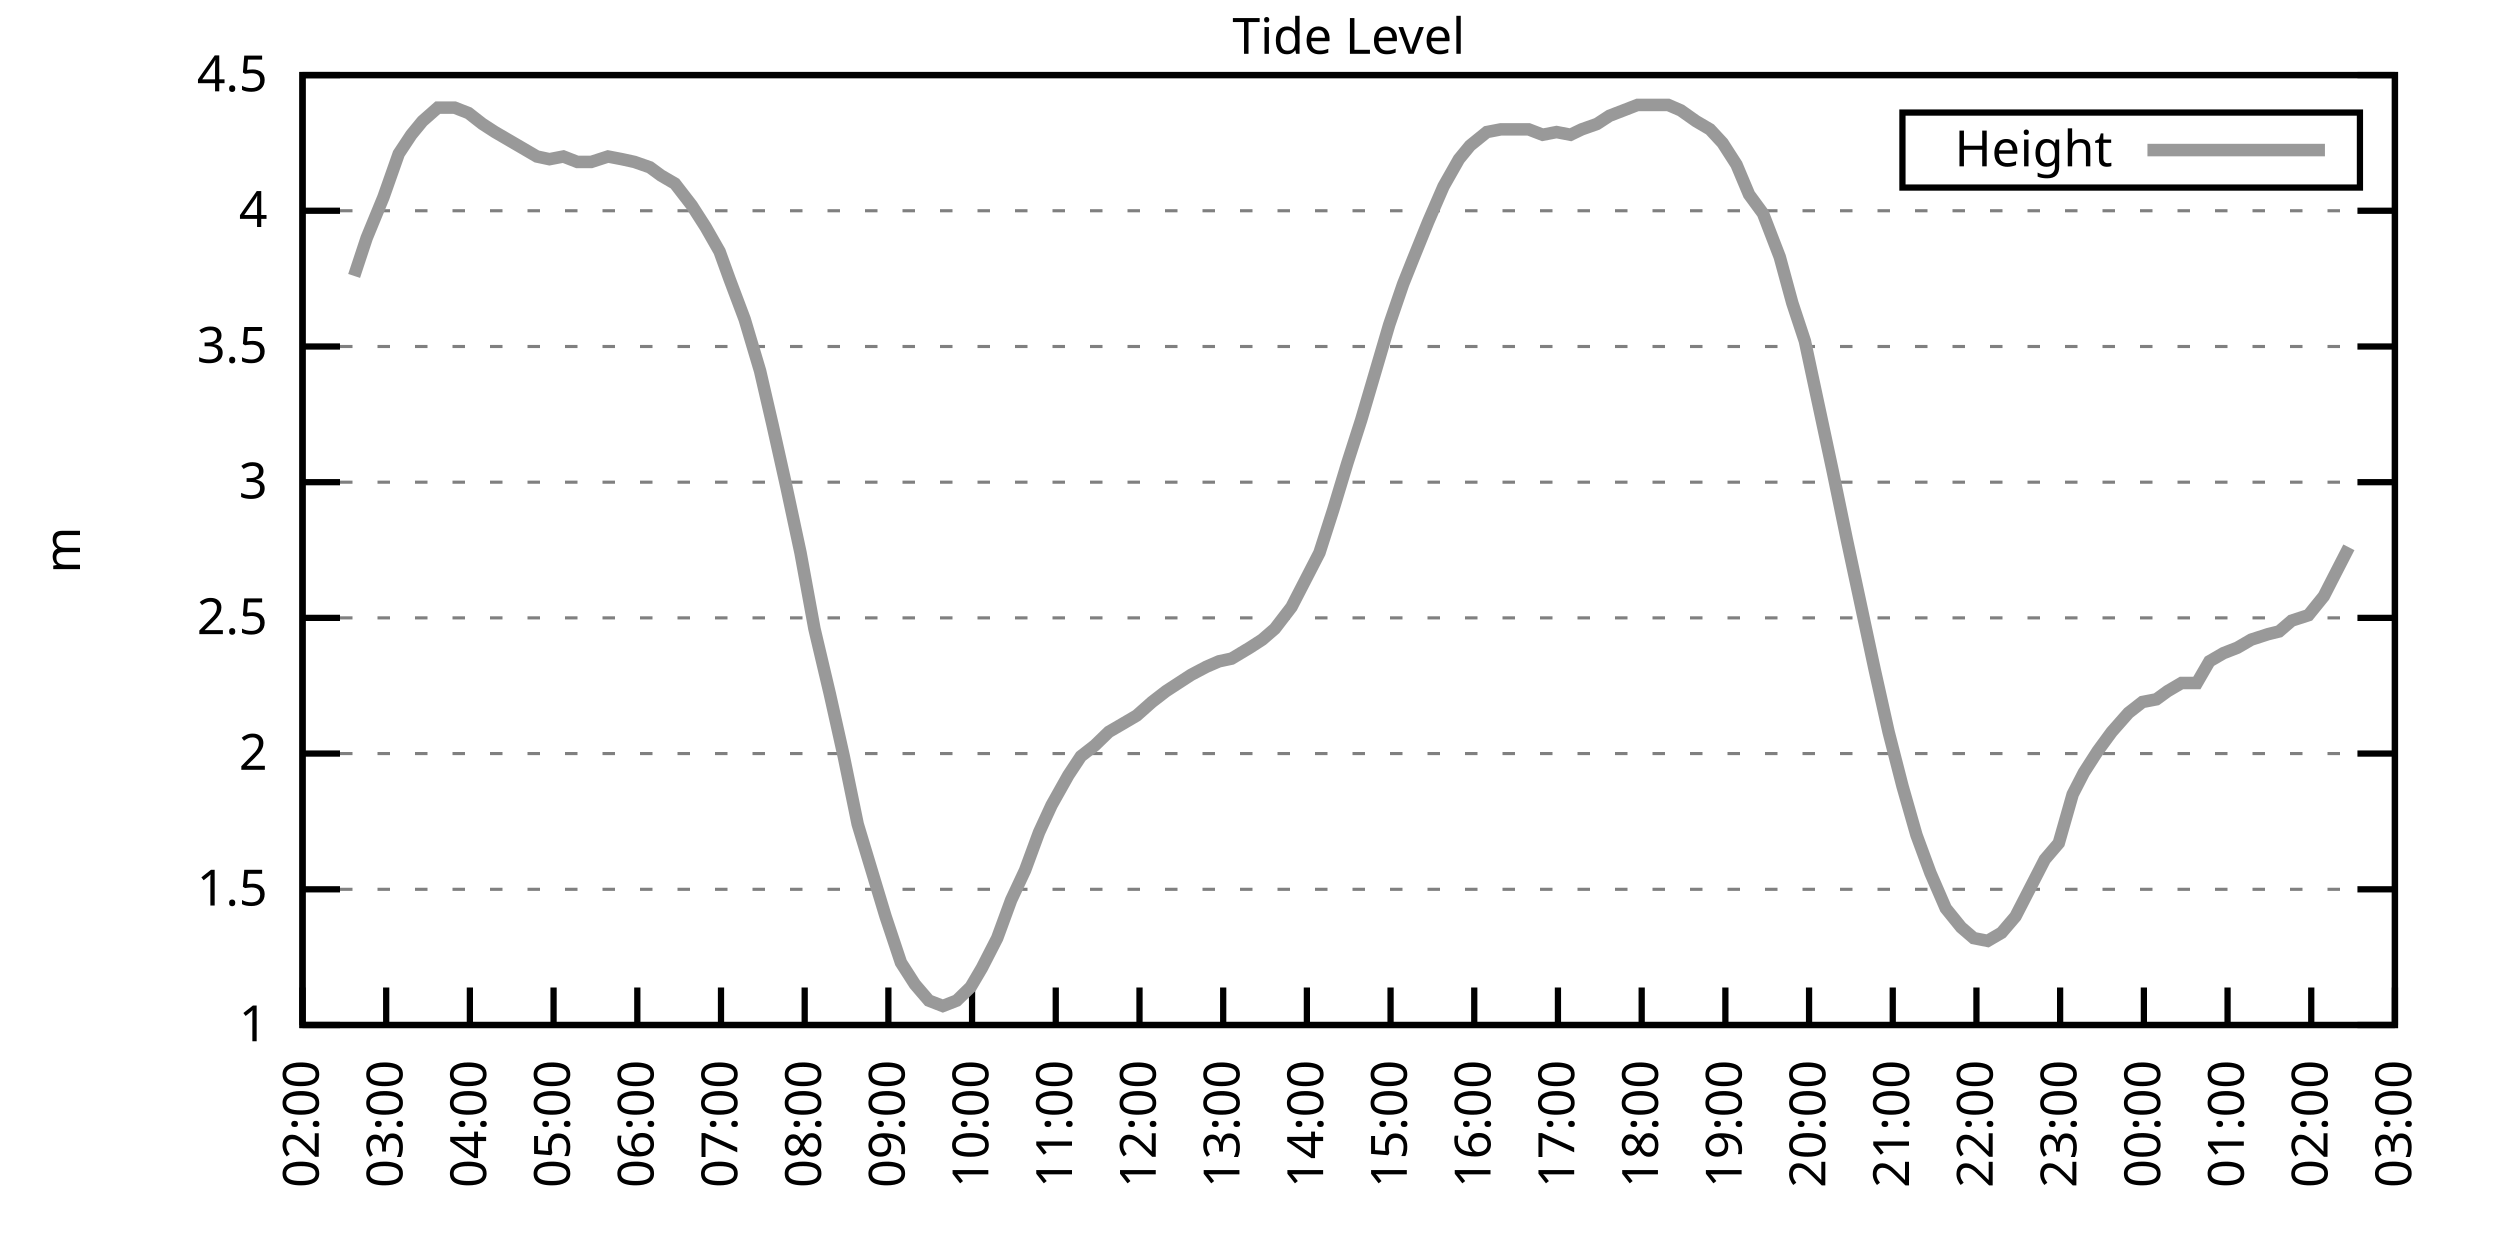
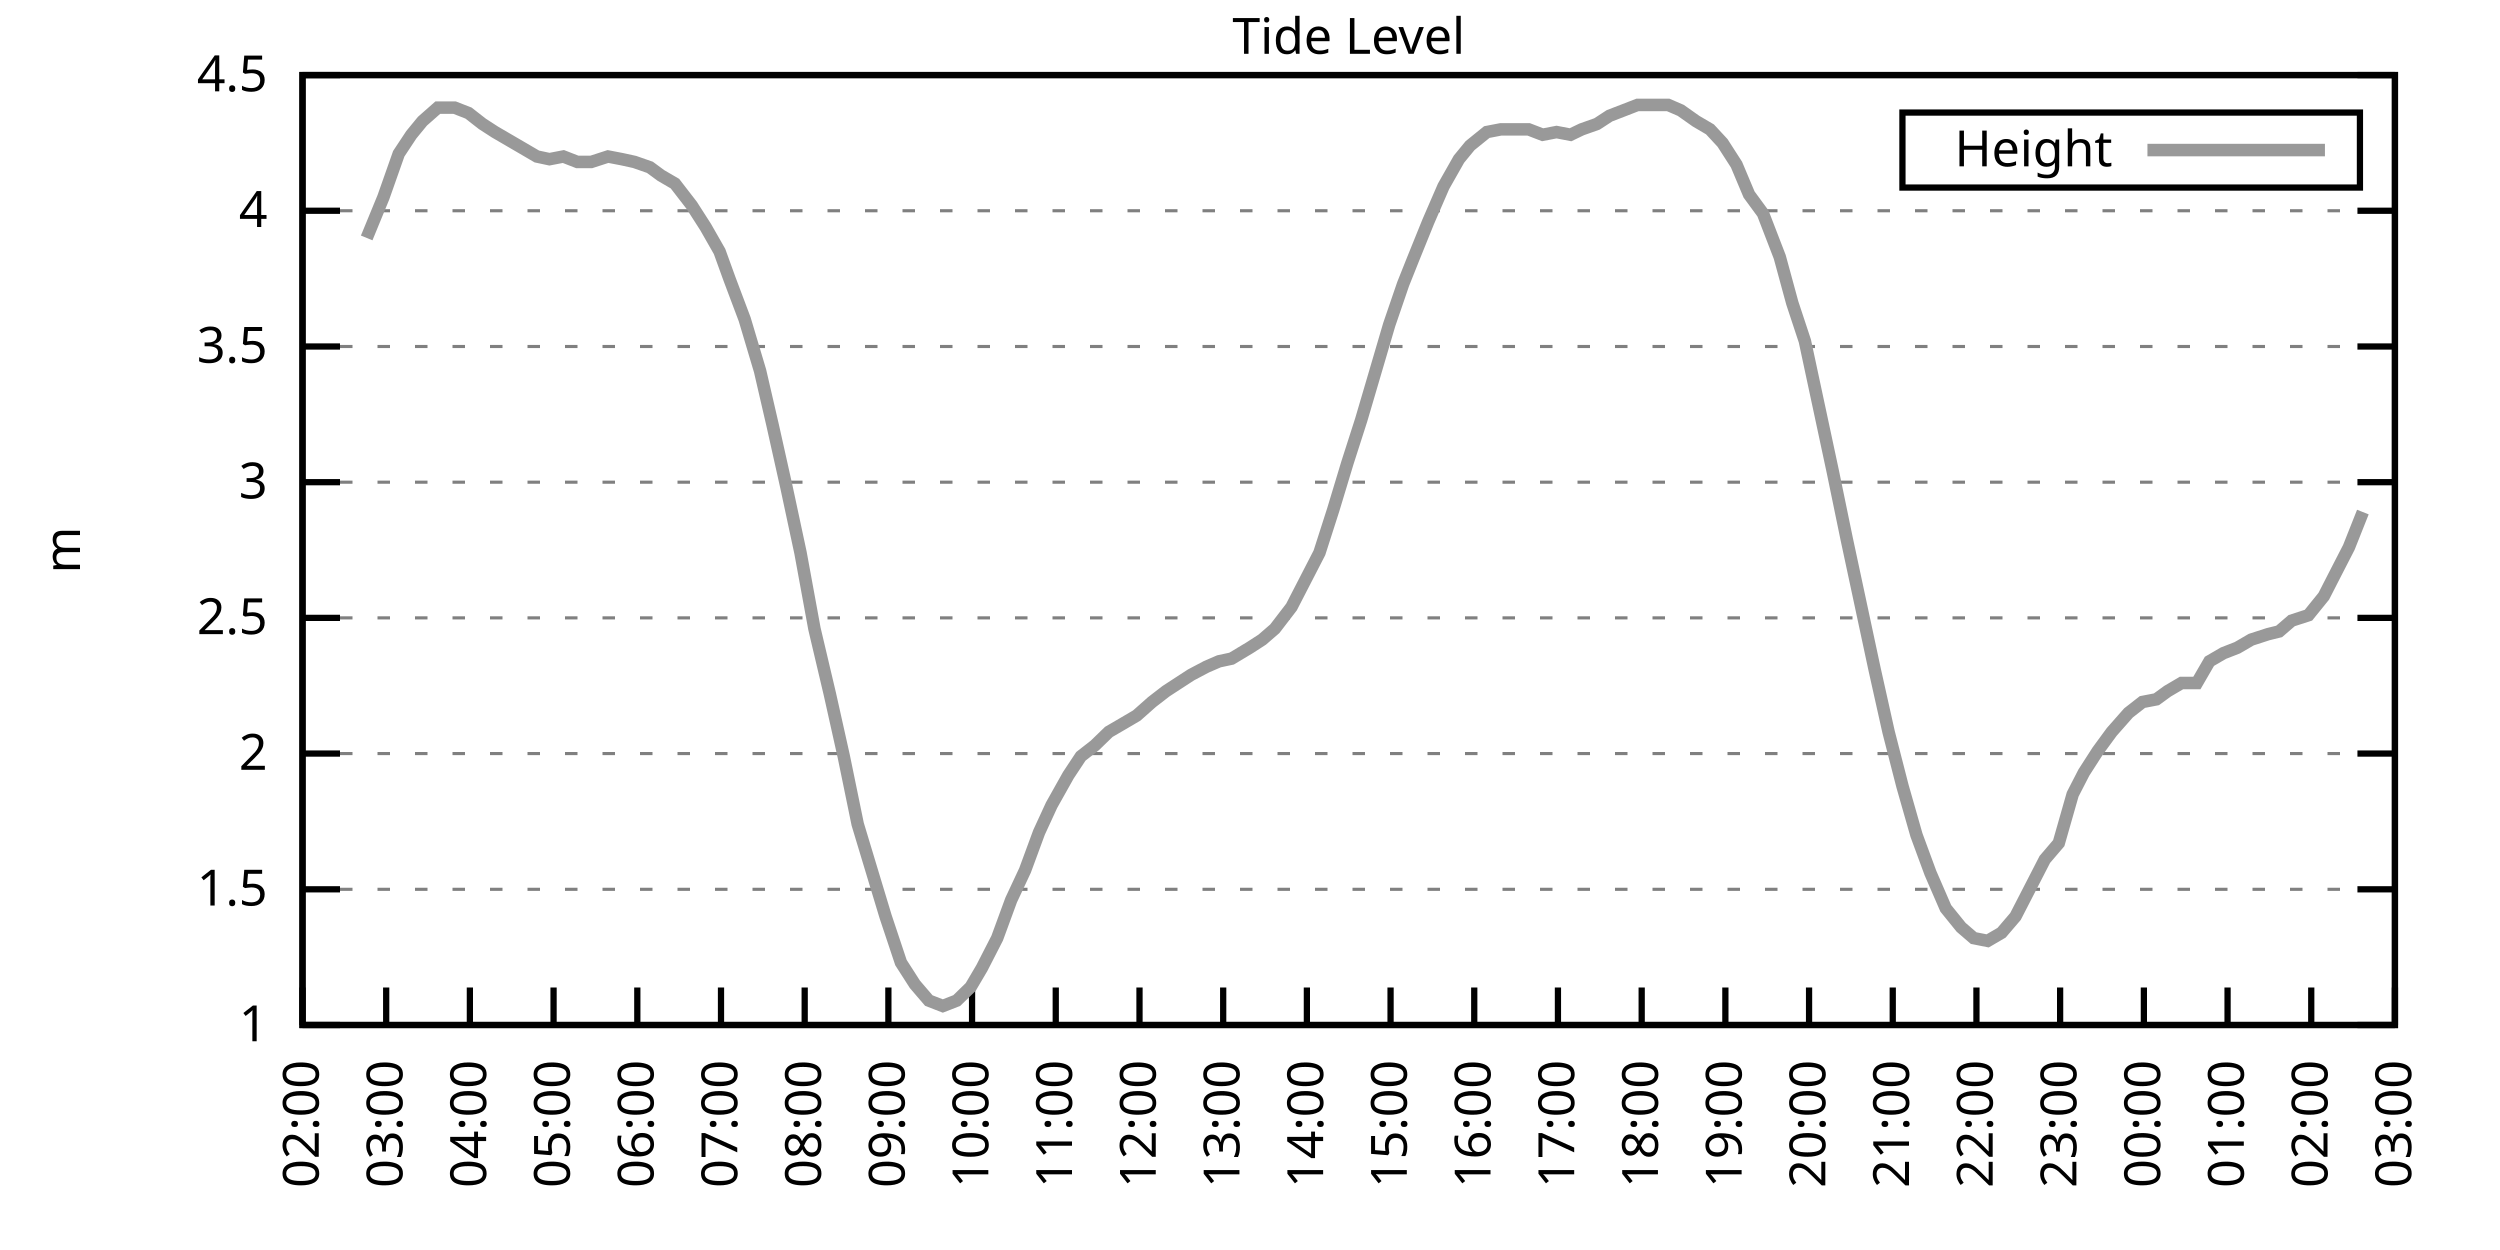
<svg xmlns="http://www.w3.org/2000/svg" xmlns:xlink="http://www.w3.org/1999/xlink" width="400" height="200" viewBox="0 0 400 200">
  <g id="gnuplot_canvas">
    <rect x="0" y="0" width="400" height="200" fill="none" />
    <defs>
      <circle id="gpDot" r="0.5" stroke-width="0.5" stroke="currentColor" />
      <path id="gpPt0" stroke-width="0.333" stroke="currentColor" d="M-1,0 h2 M0,-1 v2" />
      <path id="gpPt1" stroke-width="0.333" stroke="currentColor" d="M-1,-1 L1,1 M1,-1 L-1,1" />
      <path id="gpPt2" stroke-width="0.333" stroke="currentColor" d="M-1,0 L1,0 M0,-1 L0,1 M-1,-1 L1,1 M-1,1 L1,-1" />
      <rect id="gpPt3" stroke-width="0.333" stroke="currentColor" x="-1" y="-1" width="2" height="2" />
      <rect id="gpPt4" stroke-width="0.333" stroke="currentColor" fill="currentColor" x="-1" y="-1" width="2" height="2" />
      <circle id="gpPt5" stroke-width="0.333" stroke="currentColor" cx="0" cy="0" r="1" />
      <use xlink:href="#gpPt5" id="gpPt6" fill="currentColor" stroke="none" />
      <path id="gpPt7" stroke-width="0.333" stroke="currentColor" d="M0,-1.33 L-1.33,0.67 L1.33,0.67 z" />
      <use xlink:href="#gpPt7" id="gpPt8" fill="currentColor" stroke="none" />
      <use xlink:href="#gpPt7" id="gpPt9" stroke="currentColor" transform="rotate(180)" />
      <use xlink:href="#gpPt9" id="gpPt10" fill="currentColor" stroke="none" />
      <use xlink:href="#gpPt3" id="gpPt11" stroke="currentColor" transform="rotate(45)" />
      <use xlink:href="#gpPt11" id="gpPt12" fill="currentColor" stroke="none" />
      <path id="gpPt13" stroke-width="0.333" stroke="currentColor" d="M0,1.330 L1.265,0.411 L0.782,-1.067 L-0.782,-1.076 L-1.265,0.411 z" />
      <use xlink:href="#gpPt13" id="gpPt14" fill="currentColor" stroke="none" />
      <filter id="textbox" filterUnits="objectBoundingBox" x="0" y="0" height="1" width="1">
        <feFlood flood-color="white" flood-opacity="1" result="bgnd" />
        <feComposite in="SourceGraphic" in2="bgnd" operator="atop" />
      </filter>
      <filter id="greybox" filterUnits="objectBoundingBox" x="0" y="0" height="1" width="1">
        <feFlood flood-color="lightgrey" flood-opacity="1" result="grey" />
        <feComposite in="SourceGraphic" in2="grey" operator="atop" />
      </filter>
    </defs>
    <g fill="none" color="white" stroke="currentColor" stroke-width="1.00" stroke-linecap="butt" stroke-linejoin="miter">
</g>
    <g fill="none" color="black" stroke="currentColor" stroke-width="1.00" stroke-linecap="butt" stroke-linejoin="miter">
      <g stroke="none" shape-rendering="crispEdges">
        <polygon fill="rgb(255, 255, 255)" points="48.40,164.00 383.18,164.00 383.18,12.02 48.40,12.02 " />
      </g>
    </g>
    <g fill="none" color="black" stroke="currentColor" stroke-width="1.00" stroke-linecap="butt" stroke-linejoin="miter">
</g>
    <g fill="none" color="black" stroke="black" stroke-width="0.50" stroke-linecap="butt" stroke-linejoin="miter">
</g>
    <g fill="none" color="gray" stroke="currentColor" stroke-width="0.50" stroke-linecap="butt" stroke-linejoin="miter">
      <path stroke="gray" stroke-dasharray="2,4" class="gridline" d="M48.40,164.00 L383.19,164.00  " />
    </g>
    <g fill="none" color="gray" stroke="gray" stroke-width="1.00" stroke-linecap="butt" stroke-linejoin="miter">
</g>
    <g fill="none" color="black" stroke="currentColor" stroke-width="1.00" stroke-linecap="butt" stroke-linejoin="miter">
      <path stroke="black" d="M48.40,164.00 L54.40,164.00 M383.19,164.00 L377.19,164.00  " />
      <g transform="translate(42.80,166.60)" stroke="none" fill="black" font-family="Sans" font-size="8.00" text-anchor="end">
        <text>
          <tspan font-family="Sans"> 1</tspan>
        </text>
      </g>
    </g>
    <g fill="none" color="black" stroke="currentColor" stroke-width="1.00" stroke-linecap="butt" stroke-linejoin="miter">
</g>
    <g fill="none" color="black" stroke="black" stroke-width="0.50" stroke-linecap="butt" stroke-linejoin="miter">
</g>
    <g fill="none" color="gray" stroke="currentColor" stroke-width="0.50" stroke-linecap="butt" stroke-linejoin="miter">
      <path stroke="gray" stroke-dasharray="2,4" class="gridline" d="M48.40,142.29 L383.19,142.29  " />
    </g>
    <g fill="none" color="gray" stroke="gray" stroke-width="1.00" stroke-linecap="butt" stroke-linejoin="miter">
</g>
    <g fill="none" color="black" stroke="currentColor" stroke-width="1.00" stroke-linecap="butt" stroke-linejoin="miter">
      <path stroke="black" d="M48.40,142.29 L54.40,142.29 M383.19,142.29 L377.19,142.29  " />
      <g transform="translate(42.80,144.89)" stroke="none" fill="black" font-family="Sans" font-size="8.00" text-anchor="end">
        <text>
          <tspan font-family="Sans"> 1.5</tspan>
        </text>
      </g>
    </g>
    <g fill="none" color="black" stroke="currentColor" stroke-width="1.00" stroke-linecap="butt" stroke-linejoin="miter">
</g>
    <g fill="none" color="black" stroke="black" stroke-width="0.50" stroke-linecap="butt" stroke-linejoin="miter">
</g>
    <g fill="none" color="gray" stroke="currentColor" stroke-width="0.50" stroke-linecap="butt" stroke-linejoin="miter">
      <path stroke="gray" stroke-dasharray="2,4" class="gridline" d="M48.40,120.57 L383.19,120.57  " />
    </g>
    <g fill="none" color="gray" stroke="gray" stroke-width="1.00" stroke-linecap="butt" stroke-linejoin="miter">
</g>
    <g fill="none" color="black" stroke="currentColor" stroke-width="1.00" stroke-linecap="butt" stroke-linejoin="miter">
      <path stroke="black" d="M48.40,120.57 L54.40,120.57 M383.19,120.57 L377.19,120.57  " />
      <g transform="translate(42.80,123.17)" stroke="none" fill="black" font-family="Sans" font-size="8.00" text-anchor="end">
        <text>
          <tspan font-family="Sans"> 2</tspan>
        </text>
      </g>
    </g>
    <g fill="none" color="black" stroke="currentColor" stroke-width="1.00" stroke-linecap="butt" stroke-linejoin="miter">
</g>
    <g fill="none" color="black" stroke="black" stroke-width="0.50" stroke-linecap="butt" stroke-linejoin="miter">
</g>
    <g fill="none" color="gray" stroke="currentColor" stroke-width="0.50" stroke-linecap="butt" stroke-linejoin="miter">
      <path stroke="gray" stroke-dasharray="2,4" class="gridline" d="M48.40,98.86 L383.19,98.86  " />
    </g>
    <g fill="none" color="gray" stroke="gray" stroke-width="1.00" stroke-linecap="butt" stroke-linejoin="miter">
</g>
    <g fill="none" color="black" stroke="currentColor" stroke-width="1.00" stroke-linecap="butt" stroke-linejoin="miter">
      <path stroke="black" d="M48.40,98.86 L54.40,98.86 M383.19,98.86 L377.19,98.86  " />
      <g transform="translate(42.80,101.46)" stroke="none" fill="black" font-family="Sans" font-size="8.00" text-anchor="end">
        <text>
          <tspan font-family="Sans"> 2.5</tspan>
        </text>
      </g>
    </g>
    <g fill="none" color="black" stroke="currentColor" stroke-width="1.00" stroke-linecap="butt" stroke-linejoin="miter">
</g>
    <g fill="none" color="black" stroke="black" stroke-width="0.50" stroke-linecap="butt" stroke-linejoin="miter">
</g>
    <g fill="none" color="gray" stroke="currentColor" stroke-width="0.50" stroke-linecap="butt" stroke-linejoin="miter">
      <path stroke="gray" stroke-dasharray="2,4" class="gridline" d="M48.40,77.15 L383.19,77.15  " />
    </g>
    <g fill="none" color="gray" stroke="gray" stroke-width="1.00" stroke-linecap="butt" stroke-linejoin="miter">
</g>
    <g fill="none" color="black" stroke="currentColor" stroke-width="1.00" stroke-linecap="butt" stroke-linejoin="miter">
      <path stroke="black" d="M48.40,77.15 L54.40,77.15 M383.19,77.15 L377.19,77.15  " />
      <g transform="translate(42.80,79.75)" stroke="none" fill="black" font-family="Sans" font-size="8.00" text-anchor="end">
        <text>
          <tspan font-family="Sans"> 3</tspan>
        </text>
      </g>
    </g>
    <g fill="none" color="black" stroke="currentColor" stroke-width="1.00" stroke-linecap="butt" stroke-linejoin="miter">
</g>
    <g fill="none" color="black" stroke="black" stroke-width="0.50" stroke-linecap="butt" stroke-linejoin="miter">
</g>
    <g fill="none" color="gray" stroke="currentColor" stroke-width="0.50" stroke-linecap="butt" stroke-linejoin="miter">
      <path stroke="gray" stroke-dasharray="2,4" class="gridline" d="M48.40,55.44 L383.19,55.44  " />
    </g>
    <g fill="none" color="gray" stroke="gray" stroke-width="1.00" stroke-linecap="butt" stroke-linejoin="miter">
</g>
    <g fill="none" color="black" stroke="currentColor" stroke-width="1.00" stroke-linecap="butt" stroke-linejoin="miter">
      <path stroke="black" d="M48.40,55.44 L54.40,55.44 M383.19,55.44 L377.19,55.44  " />
      <g transform="translate(42.80,58.04)" stroke="none" fill="black" font-family="Sans" font-size="8.00" text-anchor="end">
        <text>
          <tspan font-family="Sans"> 3.5</tspan>
        </text>
      </g>
    </g>
    <g fill="none" color="black" stroke="currentColor" stroke-width="1.00" stroke-linecap="butt" stroke-linejoin="miter">
</g>
    <g fill="none" color="black" stroke="black" stroke-width="0.50" stroke-linecap="butt" stroke-linejoin="miter">
</g>
    <g fill="none" color="gray" stroke="currentColor" stroke-width="0.50" stroke-linecap="butt" stroke-linejoin="miter">
      <path stroke="gray" stroke-dasharray="2,4" class="gridline" d="M48.40,33.72 L383.19,33.72  " />
    </g>
    <g fill="none" color="gray" stroke="gray" stroke-width="1.00" stroke-linecap="butt" stroke-linejoin="miter">
</g>
    <g fill="none" color="black" stroke="currentColor" stroke-width="1.00" stroke-linecap="butt" stroke-linejoin="miter">
      <path stroke="black" d="M48.40,33.72 L54.40,33.72 M383.19,33.72 L377.19,33.72  " />
      <g transform="translate(42.80,36.32)" stroke="none" fill="black" font-family="Sans" font-size="8.00" text-anchor="end">
        <text>
          <tspan font-family="Sans"> 4</tspan>
        </text>
      </g>
    </g>
    <g fill="none" color="black" stroke="currentColor" stroke-width="1.00" stroke-linecap="butt" stroke-linejoin="miter">
</g>
    <g fill="none" color="black" stroke="black" stroke-width="0.50" stroke-linecap="butt" stroke-linejoin="miter">
</g>
    <g fill="none" color="gray" stroke="currentColor" stroke-width="0.50" stroke-linecap="butt" stroke-linejoin="miter">
      <path stroke="gray" stroke-dasharray="2,4" class="gridline" d="M48.40,12.01 L383.19,12.01  " />
    </g>
    <g fill="none" color="gray" stroke="gray" stroke-width="1.00" stroke-linecap="butt" stroke-linejoin="miter">
</g>
    <g fill="none" color="black" stroke="currentColor" stroke-width="1.00" stroke-linecap="butt" stroke-linejoin="miter">
      <path stroke="black" d="M48.40,12.01 L54.40,12.01 M383.19,12.01 L377.19,12.01  " />
      <g transform="translate(42.80,14.61)" stroke="none" fill="black" font-family="Sans" font-size="8.00" text-anchor="end">
        <text>
          <tspan font-family="Sans"> 4.5</tspan>
        </text>
      </g>
    </g>
    <g fill="none" color="black" stroke="currentColor" stroke-width="1.00" stroke-linecap="butt" stroke-linejoin="miter">
      <path stroke="black" d="M48.40,164.00 L48.40,158.00  " />
      <g transform="translate(51.00,169.60) rotate(270.00)" stroke="none" fill="black" font-family="Sans" font-size="8.00" text-anchor="end">
        <text>
          <tspan font-family="Sans">02:00</tspan>
        </text>
      </g>
    </g>
    <g fill="none" color="black" stroke="currentColor" stroke-width="1.00" stroke-linecap="butt" stroke-linejoin="miter">
      <path stroke="black" d="M61.79,164.00 L61.79,158.00  " />
      <g transform="translate(64.39,169.60) rotate(270.00)" stroke="none" fill="black" font-family="Sans" font-size="8.00" text-anchor="end">
        <text>
          <tspan font-family="Sans">03:00</tspan>
        </text>
      </g>
    </g>
    <g fill="none" color="black" stroke="currentColor" stroke-width="1.00" stroke-linecap="butt" stroke-linejoin="miter">
      <path stroke="black" d="M75.18,164.00 L75.18,158.00  " />
      <g transform="translate(77.78,169.60) rotate(270.00)" stroke="none" fill="black" font-family="Sans" font-size="8.00" text-anchor="end">
        <text>
          <tspan font-family="Sans">04:00</tspan>
        </text>
      </g>
    </g>
    <g fill="none" color="black" stroke="currentColor" stroke-width="1.00" stroke-linecap="butt" stroke-linejoin="miter">
      <path stroke="black" d="M88.57,164.00 L88.57,158.00  " />
      <g transform="translate(91.17,169.60) rotate(270.00)" stroke="none" fill="black" font-family="Sans" font-size="8.00" text-anchor="end">
        <text>
          <tspan font-family="Sans">05:00</tspan>
        </text>
      </g>
    </g>
    <g fill="none" color="black" stroke="currentColor" stroke-width="1.00" stroke-linecap="butt" stroke-linejoin="miter">
      <path stroke="black" d="M101.97,164.00 L101.97,158.00  " />
      <g transform="translate(104.57,169.60) rotate(270.00)" stroke="none" fill="black" font-family="Sans" font-size="8.00" text-anchor="end">
        <text>
          <tspan font-family="Sans">06:00</tspan>
        </text>
      </g>
    </g>
    <g fill="none" color="black" stroke="currentColor" stroke-width="1.00" stroke-linecap="butt" stroke-linejoin="miter">
      <path stroke="black" d="M115.36,164.00 L115.36,158.00  " />
      <g transform="translate(117.96,169.60) rotate(270.00)" stroke="none" fill="black" font-family="Sans" font-size="8.00" text-anchor="end">
        <text>
          <tspan font-family="Sans">07:00</tspan>
        </text>
      </g>
    </g>
    <g fill="none" color="black" stroke="currentColor" stroke-width="1.00" stroke-linecap="butt" stroke-linejoin="miter">
      <path stroke="black" d="M128.75,164.00 L128.75,158.00  " />
      <g transform="translate(131.35,169.60) rotate(270.00)" stroke="none" fill="black" font-family="Sans" font-size="8.00" text-anchor="end">
        <text>
          <tspan font-family="Sans">08:00</tspan>
        </text>
      </g>
    </g>
    <g fill="none" color="black" stroke="currentColor" stroke-width="1.00" stroke-linecap="butt" stroke-linejoin="miter">
      <path stroke="black" d="M142.14,164.00 L142.14,158.00  " />
      <g transform="translate(144.74,169.60) rotate(270.00)" stroke="none" fill="black" font-family="Sans" font-size="8.00" text-anchor="end">
        <text>
          <tspan font-family="Sans">09:00</tspan>
        </text>
      </g>
    </g>
    <g fill="none" color="black" stroke="currentColor" stroke-width="1.00" stroke-linecap="butt" stroke-linejoin="miter">
      <path stroke="black" d="M155.53,164.00 L155.53,158.00  " />
      <g transform="translate(158.13,169.60) rotate(270.00)" stroke="none" fill="black" font-family="Sans" font-size="8.00" text-anchor="end">
        <text>
          <tspan font-family="Sans">10:00</tspan>
        </text>
      </g>
    </g>
    <g fill="none" color="black" stroke="currentColor" stroke-width="1.00" stroke-linecap="butt" stroke-linejoin="miter">
      <path stroke="black" d="M168.92,164.00 L168.92,158.00  " />
      <g transform="translate(171.52,169.60) rotate(270.00)" stroke="none" fill="black" font-family="Sans" font-size="8.00" text-anchor="end">
        <text>
          <tspan font-family="Sans">11:00</tspan>
        </text>
      </g>
    </g>
    <g fill="none" color="black" stroke="currentColor" stroke-width="1.00" stroke-linecap="butt" stroke-linejoin="miter">
      <path stroke="black" d="M182.32,164.00 L182.32,158.00  " />
      <g transform="translate(184.92,169.60) rotate(270.00)" stroke="none" fill="black" font-family="Sans" font-size="8.00" text-anchor="end">
        <text>
          <tspan font-family="Sans">12:00</tspan>
        </text>
      </g>
    </g>
    <g fill="none" color="black" stroke="currentColor" stroke-width="1.00" stroke-linecap="butt" stroke-linejoin="miter">
      <path stroke="black" d="M195.71,164.00 L195.71,158.00  " />
      <g transform="translate(198.31,169.60) rotate(270.00)" stroke="none" fill="black" font-family="Sans" font-size="8.00" text-anchor="end">
        <text>
          <tspan font-family="Sans">13:00</tspan>
        </text>
      </g>
    </g>
    <g fill="none" color="black" stroke="currentColor" stroke-width="1.00" stroke-linecap="butt" stroke-linejoin="miter">
      <path stroke="black" d="M209.10,164.00 L209.10,158.00  " />
      <g transform="translate(211.70,169.60) rotate(270.00)" stroke="none" fill="black" font-family="Sans" font-size="8.00" text-anchor="end">
        <text>
          <tspan font-family="Sans">14:00</tspan>
        </text>
      </g>
    </g>
    <g fill="none" color="black" stroke="currentColor" stroke-width="1.00" stroke-linecap="butt" stroke-linejoin="miter">
      <path stroke="black" d="M222.49,164.00 L222.49,158.00  " />
      <g transform="translate(225.09,169.60) rotate(270.00)" stroke="none" fill="black" font-family="Sans" font-size="8.00" text-anchor="end">
        <text>
          <tspan font-family="Sans">15:00</tspan>
        </text>
      </g>
    </g>
    <g fill="none" color="black" stroke="currentColor" stroke-width="1.00" stroke-linecap="butt" stroke-linejoin="miter">
      <path stroke="black" d="M235.88,164.00 L235.88,158.00  " />
      <g transform="translate(238.48,169.60) rotate(270.00)" stroke="none" fill="black" font-family="Sans" font-size="8.00" text-anchor="end">
        <text>
          <tspan font-family="Sans">16:00</tspan>
        </text>
      </g>
    </g>
    <g fill="none" color="black" stroke="currentColor" stroke-width="1.00" stroke-linecap="butt" stroke-linejoin="miter">
      <path stroke="black" d="M249.27,164.00 L249.27,158.00  " />
      <g transform="translate(251.87,169.60) rotate(270.00)" stroke="none" fill="black" font-family="Sans" font-size="8.00" text-anchor="end">
        <text>
          <tspan font-family="Sans">17:00</tspan>
        </text>
      </g>
    </g>
    <g fill="none" color="black" stroke="currentColor" stroke-width="1.00" stroke-linecap="butt" stroke-linejoin="miter">
      <path stroke="black" d="M262.67,164.00 L262.67,158.00  " />
      <g transform="translate(265.27,169.60) rotate(270.00)" stroke="none" fill="black" font-family="Sans" font-size="8.00" text-anchor="end">
        <text>
          <tspan font-family="Sans">18:00</tspan>
        </text>
      </g>
    </g>
    <g fill="none" color="black" stroke="currentColor" stroke-width="1.00" stroke-linecap="butt" stroke-linejoin="miter">
      <path stroke="black" d="M276.06,164.00 L276.06,158.00  " />
      <g transform="translate(278.66,169.60) rotate(270.00)" stroke="none" fill="black" font-family="Sans" font-size="8.00" text-anchor="end">
        <text>
          <tspan font-family="Sans">19:00</tspan>
        </text>
      </g>
    </g>
    <g fill="none" color="black" stroke="currentColor" stroke-width="1.00" stroke-linecap="butt" stroke-linejoin="miter">
      <path stroke="black" d="M289.45,164.00 L289.45,158.00  " />
      <g transform="translate(292.05,169.60) rotate(270.00)" stroke="none" fill="black" font-family="Sans" font-size="8.00" text-anchor="end">
        <text>
          <tspan font-family="Sans">20:00</tspan>
        </text>
      </g>
    </g>
    <g fill="none" color="black" stroke="currentColor" stroke-width="1.00" stroke-linecap="butt" stroke-linejoin="miter">
      <path stroke="black" d="M302.84,164.00 L302.84,158.00  " />
      <g transform="translate(305.44,169.60) rotate(270.00)" stroke="none" fill="black" font-family="Sans" font-size="8.00" text-anchor="end">
        <text>
          <tspan font-family="Sans">21:00</tspan>
        </text>
      </g>
    </g>
    <g fill="none" color="black" stroke="currentColor" stroke-width="1.00" stroke-linecap="butt" stroke-linejoin="miter">
      <path stroke="black" d="M316.23,164.00 L316.23,158.00  " />
      <g transform="translate(318.83,169.60) rotate(270.00)" stroke="none" fill="black" font-family="Sans" font-size="8.00" text-anchor="end">
        <text>
          <tspan font-family="Sans">22:00</tspan>
        </text>
      </g>
    </g>
    <g fill="none" color="black" stroke="currentColor" stroke-width="1.00" stroke-linecap="butt" stroke-linejoin="miter">
      <path stroke="black" d="M329.62,164.00 L329.62,158.00  " />
      <g transform="translate(332.22,169.60) rotate(270.00)" stroke="none" fill="black" font-family="Sans" font-size="8.00" text-anchor="end">
        <text>
          <tspan font-family="Sans">23:00</tspan>
        </text>
      </g>
    </g>
    <g fill="none" color="black" stroke="currentColor" stroke-width="1.00" stroke-linecap="butt" stroke-linejoin="miter">
      <path stroke="black" d="M343.02,164.00 L343.02,158.00  " />
      <g transform="translate(345.62,169.60) rotate(270.00)" stroke="none" fill="black" font-family="Sans" font-size="8.00" text-anchor="end">
        <text>
          <tspan font-family="Sans">00:00</tspan>
        </text>
      </g>
    </g>
    <g fill="none" color="black" stroke="currentColor" stroke-width="1.00" stroke-linecap="butt" stroke-linejoin="miter">
      <path stroke="black" d="M356.41,164.00 L356.41,158.00  " />
      <g transform="translate(359.01,169.60) rotate(270.00)" stroke="none" fill="black" font-family="Sans" font-size="8.00" text-anchor="end">
        <text>
          <tspan font-family="Sans">01:00</tspan>
        </text>
      </g>
    </g>
    <g fill="none" color="black" stroke="currentColor" stroke-width="1.00" stroke-linecap="butt" stroke-linejoin="miter">
      <path stroke="black" d="M369.80,164.00 L369.80,158.00  " />
      <g transform="translate(372.40,169.60) rotate(270.00)" stroke="none" fill="black" font-family="Sans" font-size="8.00" text-anchor="end">
        <text>
          <tspan font-family="Sans">02:00</tspan>
        </text>
      </g>
    </g>
    <g fill="none" color="black" stroke="currentColor" stroke-width="1.00" stroke-linecap="butt" stroke-linejoin="miter">
      <path stroke="black" d="M383.19,164.00 L383.19,158.00  " />
      <g transform="translate(385.79,169.60) rotate(270.00)" stroke="none" fill="black" font-family="Sans" font-size="8.00" text-anchor="end">
        <text>
          <tspan font-family="Sans">03:00</tspan>
        </text>
      </g>
    </g>
    <g fill="none" color="black" stroke="currentColor" stroke-width="1.00" stroke-linecap="butt" stroke-linejoin="miter">
</g>
    <g fill="none" color="black" stroke="currentColor" stroke-width="1.00" stroke-linecap="butt" stroke-linejoin="miter">
      <path stroke="black" d="M48.40,12.01 L48.40,164.00 L383.19,164.00 L383.19,12.01 L48.40,12.01 Z  " />
    </g>
    <g fill="none" color="black" stroke="currentColor" stroke-width="1.00" stroke-linecap="butt" stroke-linejoin="miter">
</g>
    <g fill="none" color="black" stroke="currentColor" stroke-width="1.00" stroke-linecap="butt" stroke-linejoin="miter">
      <path stroke="black" d="M304.39,30.01 L304.39,18.01 L377.59,18.01 L377.59,30.01 L304.39,30.01 Z  " />
    </g>
    <g id="Tide_level_plot_1">
      <g fill="none" color="white" stroke="black" stroke-width="2.00" stroke-linecap="butt" stroke-linejoin="miter">
</g>
      <g fill="none" color="black" stroke="currentColor" stroke-width="2.00" stroke-linecap="butt" stroke-linejoin="miter">
        <g transform="translate(337.99,26.61)" stroke="none" fill="black" font-family="Sans" font-size="8.00" text-anchor="end">
          <text>
            <tspan font-family="Sans">Height</tspan>
          </text>
        </g>
      </g>
      <g fill="none" color="black" stroke="currentColor" stroke-width="2.00" stroke-linecap="butt" stroke-linejoin="miter">
-         <path stroke="rgb(153, 153, 153)" d="M343.59,24.01 L371.99,24.01 M56.66,44.15 L58.67,38.07 L61.35,31.55 L63.80,24.60 L65.81,21.56 L67.59,19.39   L70.05,17.22 L72.73,17.22 L74.96,18.09 L77.19,19.83 L79.20,21.13 L81.43,22.43 L83.66,23.73 L85.90,25.04   L87.91,25.47 L90.14,25.04 L92.37,25.91 L94.60,25.91 L97.28,25.04 L99.51,25.47 L101.52,25.91 L103.98,26.77   L105.76,28.08 L107.99,29.38 L110.67,32.85 L112.90,36.33 L115.13,40.24 L116.70,44.58 L119.15,51.09 L121.61,59.34   L123.62,68.03 L125.85,78.02 L128.08,88.44 L130.31,100.60 L132.77,111.02 L135.00,121.01 L137.23,131.86 L139.46,139.25   L141.69,146.63 L144.15,154.01 L146.38,157.49 L148.61,160.09 L150.85,160.96 L153.08,160.09 L155.31,157.92 L157.10,154.88   L159.55,150.10 L161.78,144.02 L164.01,139.25 L166.25,133.17 L168.25,128.83 L170.93,124.05 L172.94,121.01 L175.17,119.27   L177.41,117.10 L179.64,115.80 L181.87,114.49 L184.32,112.32 L186.56,110.59 L188.57,109.28 L190.57,107.98 L193.03,106.68   L195.04,105.81 L197.05,105.38 L199.95,103.64 L201.96,102.34 L203.97,100.60 L206.64,97.12 L208.65,93.22 L211.11,88.44   L213.34,81.49 L215.57,74.11 L217.80,67.16 L219.59,61.08 L222.27,51.96 L224.50,45.45 L226.06,41.54 L228.52,35.46   L230.97,29.81 L233.43,25.47 L235.21,23.30 L237.89,21.13 L240.12,20.70 L242.36,20.70 L244.59,20.70 L246.82,21.56   L249.05,21.13 L251.28,21.56 L253.07,20.70 L255.52,19.83 L257.53,18.52 L259.76,17.66 L262.00,16.79 L264.67,16.79   L266.91,16.79 L268.92,17.66 L271.37,19.39 L273.60,20.70 L275.61,22.87 L277.84,26.34 L279.85,31.12 L282.08,34.16   L284.76,41.11 L286.77,48.49 L288.78,54.57 L291.01,64.99 L293.24,75.41 L295.48,86.27 L297.71,96.69 L299.94,107.11   L302.17,117.10 L304.40,125.79 L306.63,133.60 L308.87,139.68 L311.32,145.33 L313.78,148.37 L315.79,150.10 L318.02,150.54   L320.25,149.24 L322.48,146.63 L324.94,141.85 L327.17,137.51 L329.40,134.90 L331.63,127.09 L333.42,123.61 L335.65,120.14   L337.88,117.10 L340.56,114.06 L342.79,112.32 L345.02,111.89 L346.81,110.59 L349.04,109.28 L351.50,109.28 L353.51,105.81   L355.74,104.51 L357.97,103.64 L360.20,102.34 L362.88,101.47 L364.66,101.03 L366.67,99.30 L369.35,98.43 L371.81,95.39   L373.59,91.91 L375.82,87.57  " />
+         <path stroke="rgb(153, 153, 153)" d="M343.59,24.01 L371.99,24.01 M58.67,38.07 L61.35,31.55 L63.80,24.60 L65.81,21.56 L67.59,19.39 L70.05,17.22   L72.73,17.22 L74.96,18.09 L77.19,19.83 L79.20,21.13 L81.43,22.43 L83.66,23.73 L85.90,25.04 L87.91,25.47   L90.14,25.04 L92.37,25.91 L94.60,25.91 L97.28,25.04 L99.51,25.47 L101.52,25.91 L103.98,26.77 L105.76,28.08   L107.99,29.38 L110.67,32.85 L112.90,36.33 L115.13,40.24 L116.70,44.58 L119.15,51.09 L121.61,59.34 L123.62,68.03   L125.85,78.02 L128.08,88.44 L130.31,100.60 L132.77,111.02 L135.00,121.01 L137.23,131.86 L139.46,139.25 L141.69,146.63   L144.15,154.01 L146.38,157.49 L148.61,160.09 L150.85,160.96 L153.08,160.09 L155.31,157.92 L157.10,154.88 L159.55,150.10   L161.78,144.02 L164.01,139.25 L166.25,133.17 L168.25,128.83 L170.93,124.05 L172.94,121.01 L175.17,119.27 L177.41,117.10   L179.64,115.80 L181.87,114.49 L184.32,112.32 L186.56,110.59 L188.57,109.28 L190.57,107.98 L193.03,106.68 L195.04,105.81   L197.05,105.38 L199.95,103.64 L201.96,102.34 L203.97,100.60 L206.64,97.12 L208.65,93.22 L211.11,88.44 L213.34,81.49   L215.57,74.11 L217.80,67.16 L219.59,61.08 L222.27,51.96 L224.50,45.45 L226.06,41.54 L228.52,35.46 L230.97,29.81   L233.43,25.47 L235.21,23.30 L237.89,21.13 L240.12,20.70 L242.36,20.70 L244.59,20.70 L246.82,21.56 L249.05,21.13   L251.28,21.56 L253.07,20.70 L255.52,19.83 L257.53,18.52 L259.76,17.66 L262.00,16.79 L264.67,16.79 L266.91,16.79   L268.92,17.66 L271.37,19.39 L273.60,20.70 L275.61,22.87 L277.84,26.34 L279.85,31.12 L282.08,34.16 L284.76,41.11   L286.77,48.49 L288.78,54.57 L291.01,64.99 L293.24,75.41 L295.48,86.27 L297.71,96.69 L299.94,107.11 L302.17,117.10   L304.40,125.79 L306.63,133.60 L308.87,139.68 L311.32,145.33 L313.78,148.37 L315.79,150.10 L318.02,150.54 L320.25,149.24   L322.48,146.63 L324.94,141.85 L327.17,137.51 L329.40,134.90 L331.63,127.09 L333.42,123.61 L335.65,120.14 L337.88,117.10   L340.56,114.06 L342.79,112.32 L345.02,111.89 L346.81,110.59 L349.04,109.28 L351.50,109.28 L353.51,105.81 L355.74,104.51   L357.97,103.64 L360.20,102.34 L362.88,101.47 L364.66,101.03 L366.67,99.30 L369.35,98.43 L371.81,95.39 L373.59,91.91   L375.82,87.57 L378.06,81.93  " />
      </g>
    </g>
    <g fill="none" color="black" stroke="currentColor" stroke-width="2.00" stroke-linecap="butt" stroke-linejoin="miter">
</g>
    <g fill="none" color="black" stroke="black" stroke-width="1.00" stroke-linecap="butt" stroke-linejoin="miter">
</g>
    <g fill="none" color="black" stroke="currentColor" stroke-width="1.00" stroke-linecap="butt" stroke-linejoin="miter">
      <path stroke="black" d="M48.40,12.01 L48.40,164.00 L383.19,164.00 L383.19,12.01 L48.40,12.01 Z  " />
      <g transform="translate(12.80,88.01) rotate(270.00)" stroke="none" fill="black" font-family="Sans" font-size="8.00" text-anchor="middle">
        <text>
          <tspan font-family="Sans">m</tspan>
        </text>
      </g>
    </g>
    <g fill="none" color="black" stroke="currentColor" stroke-width="1.00" stroke-linecap="butt" stroke-linejoin="miter">
</g>
    <g fill="none" color="black" stroke="currentColor" stroke-width="1.00" stroke-linecap="butt" stroke-linejoin="miter">
      <g transform="translate(215.79,8.61)" stroke="none" fill="black" font-family="Sans" font-size="8.00" text-anchor="middle">
        <text>
          <tspan font-family="Sans">Tide Level</tspan>
        </text>
      </g>
    </g>
    <g fill="none" color="black" stroke="currentColor" stroke-width="1.00" stroke-linecap="butt" stroke-linejoin="miter">
</g>
  </g>
</svg>
